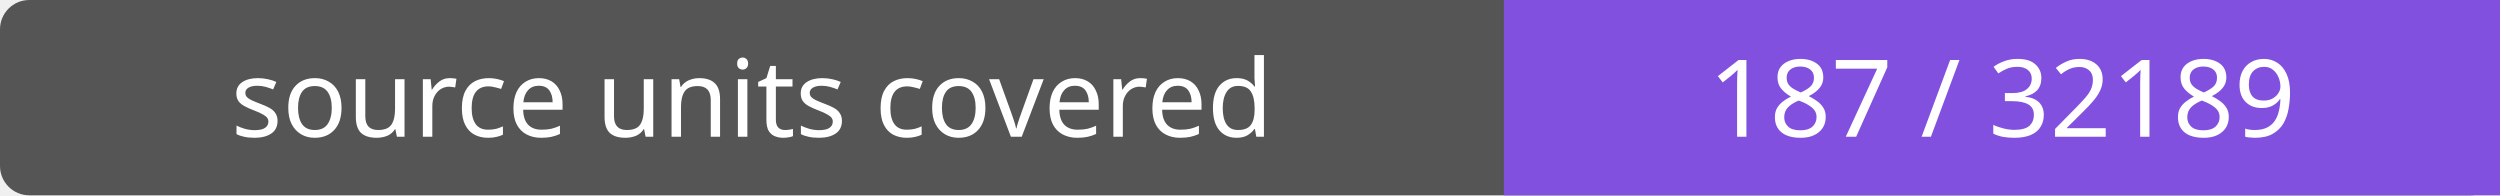
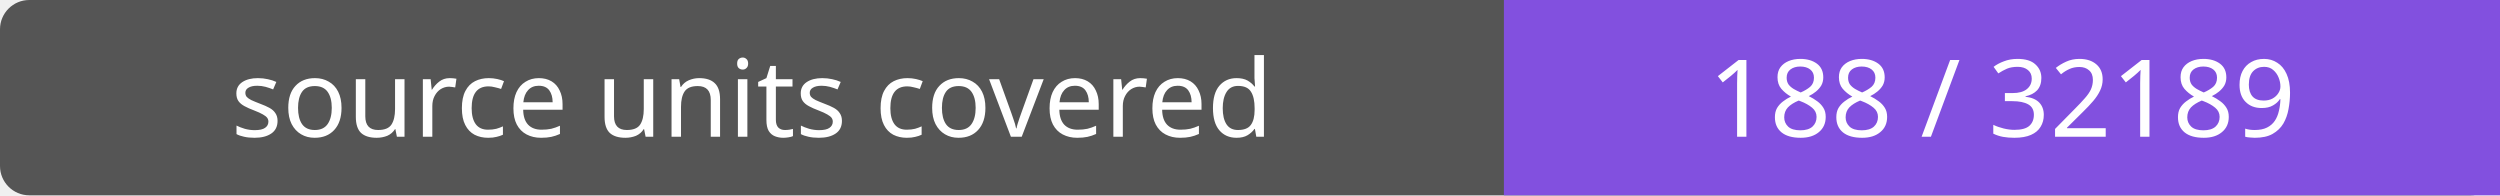
- <svg xmlns="http://www.w3.org/2000/svg" width="256" height="20" role="img" aria-label="source units covered: 187 / 32189">
+ <svg xmlns="http://www.w3.org/2000/svg" width="256" height="20" role="img" aria-label="source units covered: 188 / 32189">
  <rect width="256" height="20" rx="3" fill="#555" />
  <path fill="#8250df" d="M154 0h102v20H154z" />
  <g fill="#fff" text-anchor="middle" font-family="Verdana,sans-serif" font-size="11">
    <text x="77.0" y="14">source units covered</text>
-     <text x="205.0" y="14">187 / 32189</text>
+     <text x="205.0" y="14">188 / 32189</text>
  </g>
</svg>
